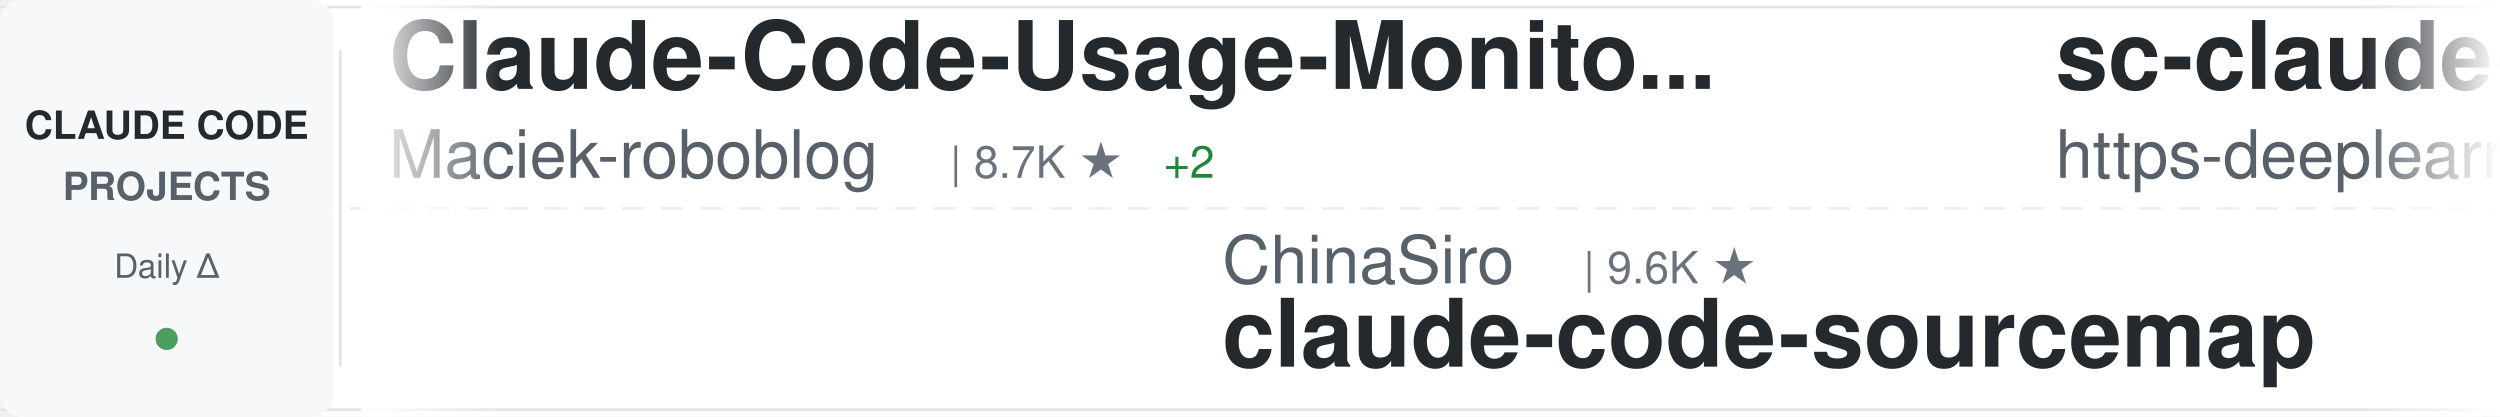
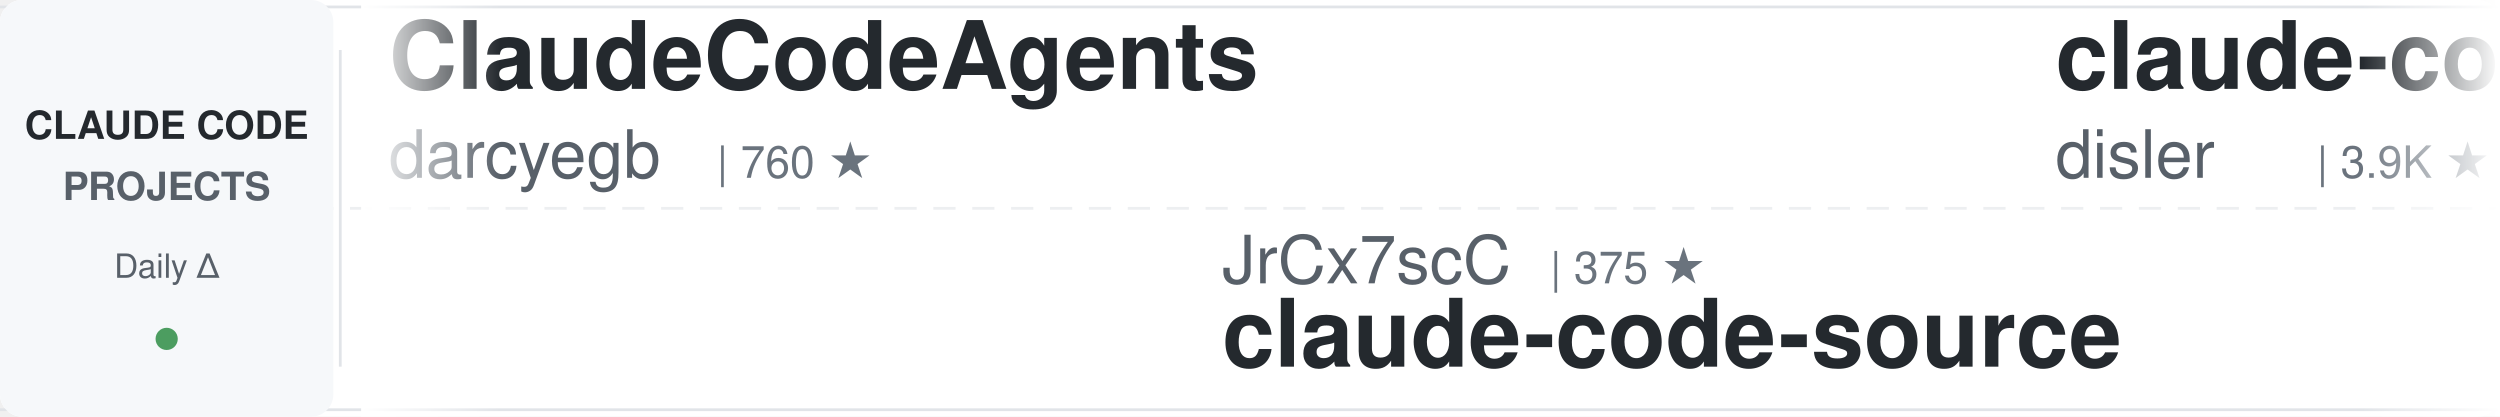
<svg xmlns="http://www.w3.org/2000/svg" width="900" height="150">
  <defs>
    <linearGradient id="awesomeLeftFade" x1="0%" y1="0%" x2="100%" y2="0%">
      <stop offset="0%" style="stop-color:#ffffff;stop-opacity:1" />
      <stop offset="100%" style="stop-color:#ffffff;stop-opacity:0" />
    </linearGradient>
    <linearGradient id="awesomeRightFade" x1="0%" y1="0%" x2="100%" y2="0%">
      <stop offset="0%" style="stop-color:#ffffff;stop-opacity:0" />
      <stop offset="100%" style="stop-color:#ffffff;stop-opacity:1" />
    </linearGradient>
  </defs>
  <rect width="900" height="150" fill="#ffffff" rx="8" />
  <rect x="0" y="2" width="900" height="1" fill="#e1e4e8" />
  <rect x="0" y="147" width="900" height="1" fill="#e1e4e8" />
  <line x1="0" y1="75" x2="900" y2="75" stroke="#e1e4e8" stroke-width="1" stroke-dasharray="8 6" opacity="0.6" />
  <rect x="0" y="0" width="120" height="150" fill="#f6f8fa" rx="8" />
  <text x="60" y="50" font-family="-apple-system, BlinkMacSystemFont, 'Segoe UI', Helvetica, Arial, sans-serif" font-size="14" font-weight="600" fill="#24292e" text-anchor="middle">CLAUDE CODE</text>
  <text x="60" y="72" font-family="-apple-system, BlinkMacSystemFont, 'Segoe UI', Helvetica, Arial, sans-serif" font-size="14" font-weight="600" fill="#586069" text-anchor="middle">PROJECTS</text>
  <text x="60" y="100" font-family="-apple-system, BlinkMacSystemFont, 'Segoe UI', Helvetica, Arial, sans-serif" font-size="12" font-weight="500" fill="#586069" text-anchor="middle">Daily Δ</text>
  <circle cx="60" cy="122" r="4" fill="#22863a" opacity="0.8" />
  <rect x="122" y="18" width="1" height="114" fill="#e1e4e8" />
  <clipPath id="awesomeTickerClip">
    <rect x="130" y="0" width="770" height="150" />
  </clipPath>
  <g clip-path="url(#awesomeTickerClip)">
    <g id="awesomeTickerItems">
      <animateTransform attributeName="transform" attributeType="XML" type="translate" from="0 0" to="-3000 0" dur="54s" repeatCount="indefinite" />
      <g transform="translate(0, 0)">
-         <text x="140" y="32" font-family="-apple-system, BlinkMacSystemFont, 'Segoe UI', Helvetica, Arial, sans-serif" font-size="34" font-weight="600" fill="#24292e">Claude-Code-Usage-Monito...</text>
-         <text x="140" y="64" font-family="-apple-system, BlinkMacSystemFont, 'Segoe UI', Helvetica, Arial, sans-serif" font-size="24" font-weight="400" fill="#586069">Maciek-roboblog</text>
-         <text x="342" y="64" font-family="-apple-system, BlinkMacSystemFont, 'Segoe UI', Helvetica, Arial, sans-serif" font-size="16" font-weight="500" fill="#6a737d">| 8.7K ★</text>
-         <text x="419" y="64" font-family="-apple-system, BlinkMacSystemFont, 'Segoe UI', Helvetica, Arial, sans-serif" font-size="16" font-weight="500" fill="#22863a"> +2</text>
+         <text x="140" y="32" font-family="-apple-system, BlinkMacSystemFont, 'Segoe UI', Helvetica, Arial, sans-serif" font-size="34" font-weight="600" fill="#24292e">ClaudeCodeAgents</text>
+         <text x="140" y="64" font-family="-apple-system, BlinkMacSystemFont, 'Segoe UI', Helvetica, Arial, sans-serif" font-size="24" font-weight="400" fill="#586069">darcyegb</text>
+         <text x="258" y="64" font-family="-apple-system, BlinkMacSystemFont, 'Segoe UI', Helvetica, Arial, sans-serif" font-size="16" font-weight="500" fill="#6a737d">| 760 ★</text>
      </g>
      <g transform="translate(300, 0)">
-         <text x="140" y="102" font-family="-apple-system, BlinkMacSystemFont, 'Segoe UI', Helvetica, Arial, sans-serif" font-size="24" font-weight="400" fill="#586069">ChinaSiro</text>
-         <text x="270" y="102" font-family="-apple-system, BlinkMacSystemFont, 'Segoe UI', Helvetica, Arial, sans-serif" font-size="16" font-weight="500" fill="#6a737d">| 9.6K ★</text>
-         <text x="140" y="132" font-family="-apple-system, BlinkMacSystemFont, 'Segoe UI', Helvetica, Arial, sans-serif" font-size="34" font-weight="600" fill="#24292e">claude-code-sourcemap</text>
+         <text x="140" y="102" font-family="-apple-system, BlinkMacSystemFont, 'Segoe UI', Helvetica, Arial, sans-serif" font-size="24" font-weight="400" fill="#586069">JrCx7scC</text>
+         <text x="258" y="102" font-family="-apple-system, BlinkMacSystemFont, 'Segoe UI', Helvetica, Arial, sans-serif" font-size="16" font-weight="500" fill="#6a737d">| 375 ★</text>
+         <text x="140" y="132" font-family="-apple-system, BlinkMacSystemFont, 'Segoe UI', Helvetica, Arial, sans-serif" font-size="34" font-weight="600" fill="#24292e">claude-code-source</text>
      </g>
      <g transform="translate(600, 0)">
-         <text x="140" y="32" font-family="-apple-system, BlinkMacSystemFont, 'Segoe UI', Helvetica, Arial, sans-serif" font-size="34" font-weight="600" fill="#24292e">sc-claude-code-files</text>
-         <text x="140" y="64" font-family="-apple-system, BlinkMacSystemFont, 'Segoe UI', Helvetica, Arial, sans-serif" font-size="24" font-weight="400" fill="#586069">https-deeplearning-ai</text>
-         <text x="414" y="64" font-family="-apple-system, BlinkMacSystemFont, 'Segoe UI', Helvetica, Arial, sans-serif" font-size="16" font-weight="500" fill="#6a737d">| 544 ★</text>
+         <text x="140" y="32" font-family="-apple-system, BlinkMacSystemFont, 'Segoe UI', Helvetica, Arial, sans-serif" font-size="34" font-weight="600" fill="#24292e">claude-code-hooks-master...</text>
+         <text x="140" y="64" font-family="-apple-system, BlinkMacSystemFont, 'Segoe UI', Helvetica, Arial, sans-serif" font-size="24" font-weight="400" fill="#586069">disler</text>
+         <text x="234" y="64" font-family="-apple-system, BlinkMacSystemFont, 'Segoe UI', Helvetica, Arial, sans-serif" font-size="16" font-weight="500" fill="#6a737d">| 3.9K ★</text>
      </g>
      <g transform="translate(900, 0)">
-         <text x="140" y="102" font-family="-apple-system, BlinkMacSystemFont, 'Segoe UI', Helvetica, Arial, sans-serif" font-size="24" font-weight="400" fill="#586069">Njengah</text>
-         <text x="246" y="102" font-family="-apple-system, BlinkMacSystemFont, 'Segoe UI', Helvetica, Arial, sans-serif" font-size="16" font-weight="500" fill="#6a737d">| 1.9K ★</text>
-         <text x="140" y="132" font-family="-apple-system, BlinkMacSystemFont, 'Segoe UI', Helvetica, Arial, sans-serif" font-size="34" font-weight="600" fill="#24292e">claude-code-cheat-sheet</text>
+         <text x="140" y="102" font-family="-apple-system, BlinkMacSystemFont, 'Segoe UI', Helvetica, Arial, sans-serif" font-size="24" font-weight="400" fill="#586069">ding113</text>
+         <text x="246" y="102" font-family="-apple-system, BlinkMacSystemFont, 'Segoe UI', Helvetica, Arial, sans-serif" font-size="16" font-weight="500" fill="#6a737d">| 3.3K ★</text>
+         <text x="140" y="132" font-family="-apple-system, BlinkMacSystemFont, 'Segoe UI', Helvetica, Arial, sans-serif" font-size="34" font-weight="600" fill="#24292e">claude-code-hub</text>
      </g>
      <g transform="translate(1200, 0)">
-         <text x="140" y="32" font-family="-apple-system, BlinkMacSystemFont, 'Segoe UI', Helvetica, Arial, sans-serif" font-size="34" font-weight="600" fill="#24292e">claude-code-spec-workflo...</text>
-         <text x="140" y="64" font-family="-apple-system, BlinkMacSystemFont, 'Segoe UI', Helvetica, Arial, sans-serif" font-size="24" font-weight="400" fill="#586069">Pimzino</text>
-         <text x="246" y="64" font-family="-apple-system, BlinkMacSystemFont, 'Segoe UI', Helvetica, Arial, sans-serif" font-size="16" font-weight="500" fill="#6a737d">| 3.9K ★</text>
+         <text x="140" y="32" font-family="-apple-system, BlinkMacSystemFont, 'Segoe UI', Helvetica, Arial, sans-serif" font-size="34" font-weight="600" fill="#24292e">how-claude-code-works</text>
+         <text x="140" y="64" font-family="-apple-system, BlinkMacSystemFont, 'Segoe UI', Helvetica, Arial, sans-serif" font-size="24" font-weight="400" fill="#586069">Windy3f3f3f3f</text>
+         <text x="318" y="64" font-family="-apple-system, BlinkMacSystemFont, 'Segoe UI', Helvetica, Arial, sans-serif" font-size="16" font-weight="500" fill="#6a737d">| 3.5K ★</text>
      </g>
      <g transform="translate(1500, 0)">
-         <text x="140" y="102" font-family="-apple-system, BlinkMacSystemFont, 'Segoe UI', Helvetica, Arial, sans-serif" font-size="24" font-weight="400" fill="#586069">Piebald-AI</text>
-         <text x="282" y="102" font-family="-apple-system, BlinkMacSystemFont, 'Segoe UI', Helvetica, Arial, sans-serif" font-size="16" font-weight="500" fill="#6a737d">| 12.5K ★</text>
-         <text x="368" y="102" font-family="-apple-system, BlinkMacSystemFont, 'Segoe UI', Helvetica, Arial, sans-serif" font-size="16" font-weight="500" fill="#22863a"> +2</text>
-         <text x="140" y="132" font-family="-apple-system, BlinkMacSystemFont, 'Segoe UI', Helvetica, Arial, sans-serif" font-size="34" font-weight="600" fill="#24292e">claude-code-system-promp...</text>
+         <text x="140" y="102" font-family="-apple-system, BlinkMacSystemFont, 'Segoe UI', Helvetica, Arial, sans-serif" font-size="24" font-weight="400" fill="#586069">huangjia2019</text>
+         <text x="306" y="102" font-family="-apple-system, BlinkMacSystemFont, 'Segoe UI', Helvetica, Arial, sans-serif" font-size="16" font-weight="500" fill="#6a737d">| 1.1K ★</text>
+         <text x="140" y="132" font-family="-apple-system, BlinkMacSystemFont, 'Segoe UI', Helvetica, Arial, sans-serif" font-size="34" font-weight="600" fill="#24292e">claude-code-engineering</text>
      </g>
      <g transform="translate(1800, 0)">
-         <text x="140" y="32" font-family="-apple-system, BlinkMacSystemFont, 'Segoe UI', Helvetica, Arial, sans-serif" font-size="34" font-weight="600" fill="#24292e">skills</text>
-         <text x="140" y="64" font-family="-apple-system, BlinkMacSystemFont, 'Segoe UI', Helvetica, Arial, sans-serif" font-size="24" font-weight="400" fill="#586069">anthropics</text>
-         <text x="282" y="64" font-family="-apple-system, BlinkMacSystemFont, 'Segoe UI', Helvetica, Arial, sans-serif" font-size="16" font-weight="500" fill="#6a737d">| 171.8K ★</text>
-         <text x="377" y="64" font-family="-apple-system, BlinkMacSystemFont, 'Segoe UI', Helvetica, Arial, sans-serif" font-size="16" font-weight="500" fill="#22863a"> +31</text>
+         <text x="140" y="32" font-family="-apple-system, BlinkMacSystemFont, 'Segoe UI', Helvetica, Arial, sans-serif" font-size="34" font-weight="600" fill="#24292e">my-claude-code-setup</text>
+         <text x="140" y="64" font-family="-apple-system, BlinkMacSystemFont, 'Segoe UI', Helvetica, Arial, sans-serif" font-size="24" font-weight="400" fill="#586069">centminmod</text>
+         <text x="282" y="64" font-family="-apple-system, BlinkMacSystemFont, 'Segoe UI', Helvetica, Arial, sans-serif" font-size="16" font-weight="500" fill="#6a737d">| 2.6K ★</text>
      </g>
      <g transform="translate(2100, 0)">
-         <text x="140" y="102" font-family="-apple-system, BlinkMacSystemFont, 'Segoe UI', Helvetica, Arial, sans-serif" font-size="24" font-weight="400" fill="#586069">Donchitos</text>
-         <text x="270" y="102" font-family="-apple-system, BlinkMacSystemFont, 'Segoe UI', Helvetica, Arial, sans-serif" font-size="16" font-weight="500" fill="#6a737d">| 24.6K ★</text>
-         <text x="356" y="102" font-family="-apple-system, BlinkMacSystemFont, 'Segoe UI', Helvetica, Arial, sans-serif" font-size="16" font-weight="500" fill="#22863a"> +5</text>
-         <text x="140" y="132" font-family="-apple-system, BlinkMacSystemFont, 'Segoe UI', Helvetica, Arial, sans-serif" font-size="34" font-weight="600" fill="#24292e">Claude-Code-Game-Studios</text>
+         <text x="140" y="102" font-family="-apple-system, BlinkMacSystemFont, 'Segoe UI', Helvetica, Arial, sans-serif" font-size="24" font-weight="400" fill="#586069">edmund-io</text>
+         <text x="270" y="102" font-family="-apple-system, BlinkMacSystemFont, 'Segoe UI', Helvetica, Arial, sans-serif" font-size="16" font-weight="500" fill="#6a737d">| 1.5K ★</text>
+         <text x="140" y="132" font-family="-apple-system, BlinkMacSystemFont, 'Segoe UI', Helvetica, Arial, sans-serif" font-size="34" font-weight="600" fill="#24292e">edmunds-claude-code</text>
      </g>
      <g transform="translate(2400, 0)">
-         <text x="140" y="32" font-family="-apple-system, BlinkMacSystemFont, 'Segoe UI', Helvetica, Arial, sans-serif" font-size="34" font-weight="600" fill="#24292e">claude-code-guide</text>
-         <text x="140" y="64" font-family="-apple-system, BlinkMacSystemFont, 'Segoe UI', Helvetica, Arial, sans-serif" font-size="24" font-weight="400" fill="#586069">zebbern</text>
-         <text x="246" y="64" font-family="-apple-system, BlinkMacSystemFont, 'Segoe UI', Helvetica, Arial, sans-serif" font-size="16" font-weight="500" fill="#6a737d">| 4.6K ★</text>
-         <text x="323" y="64" font-family="-apple-system, BlinkMacSystemFont, 'Segoe UI', Helvetica, Arial, sans-serif" font-size="16" font-weight="500" fill="#22863a"> +1</text>
+         <text x="140" y="32" font-family="-apple-system, BlinkMacSystemFont, 'Segoe UI', Helvetica, Arial, sans-serif" font-size="34" font-weight="600" fill="#24292e">claude-code-proxy</text>
+         <text x="140" y="64" font-family="-apple-system, BlinkMacSystemFont, 'Segoe UI', Helvetica, Arial, sans-serif" font-size="24" font-weight="400" fill="#586069">fuergaosi233</text>
+         <text x="306" y="64" font-family="-apple-system, BlinkMacSystemFont, 'Segoe UI', Helvetica, Arial, sans-serif" font-size="16" font-weight="500" fill="#6a737d">| 2.8K ★</text>
      </g>
      <g transform="translate(2700, 0)">
-         <text x="140" y="102" font-family="-apple-system, BlinkMacSystemFont, 'Segoe UI', Helvetica, Arial, sans-serif" font-size="24" font-weight="400" fill="#586069">WorldFlowAI</text>
-         <text x="294" y="102" font-family="-apple-system, BlinkMacSystemFont, 'Segoe UI', Helvetica, Arial, sans-serif" font-size="16" font-weight="500" fill="#6a737d">| 1.8K ★</text>
-         <text x="371" y="102" font-family="-apple-system, BlinkMacSystemFont, 'Segoe UI', Helvetica, Arial, sans-serif" font-size="16" font-weight="500" fill="#22863a"> +4</text>
-         <text x="140" y="132" font-family="-apple-system, BlinkMacSystemFont, 'Segoe UI', Helvetica, Arial, sans-serif" font-size="34" font-weight="600" fill="#24292e">everything-claude-code</text>
+         <text x="140" y="102" font-family="-apple-system, BlinkMacSystemFont, 'Segoe UI', Helvetica, Arial, sans-serif" font-size="24" font-weight="400" fill="#586069">affaan-m</text>
+         <text x="258" y="102" font-family="-apple-system, BlinkMacSystemFont, 'Segoe UI', Helvetica, Arial, sans-serif" font-size="16" font-weight="500" fill="#6a737d">| 243.5K ★</text>
+         <text x="353" y="102" font-family="-apple-system, BlinkMacSystemFont, 'Segoe UI', Helvetica, Arial, sans-serif" font-size="16" font-weight="500" fill="#22863a"> +73</text>
+         <text x="140" y="132" font-family="-apple-system, BlinkMacSystemFont, 'Segoe UI', Helvetica, Arial, sans-serif" font-size="34" font-weight="600" fill="#24292e">ECC</text>
      </g>
      <g transform="translate(3000, 0)">
-         <text x="140" y="32" font-family="-apple-system, BlinkMacSystemFont, 'Segoe UI', Helvetica, Arial, sans-serif" font-size="34" font-weight="600" fill="#24292e">Claude-Code-Usage-Monito...</text>
-         <text x="140" y="64" font-family="-apple-system, BlinkMacSystemFont, 'Segoe UI', Helvetica, Arial, sans-serif" font-size="24" font-weight="400" fill="#586069">Maciek-roboblog</text>
-         <text x="342" y="64" font-family="-apple-system, BlinkMacSystemFont, 'Segoe UI', Helvetica, Arial, sans-serif" font-size="16" font-weight="500" fill="#6a737d">| 8.7K ★</text>
-         <text x="419" y="64" font-family="-apple-system, BlinkMacSystemFont, 'Segoe UI', Helvetica, Arial, sans-serif" font-size="16" font-weight="500" fill="#22863a"> +2</text>
+         <text x="140" y="32" font-family="-apple-system, BlinkMacSystemFont, 'Segoe UI', Helvetica, Arial, sans-serif" font-size="34" font-weight="600" fill="#24292e">ClaudeCodeAgents</text>
+         <text x="140" y="64" font-family="-apple-system, BlinkMacSystemFont, 'Segoe UI', Helvetica, Arial, sans-serif" font-size="24" font-weight="400" fill="#586069">darcyegb</text>
+         <text x="258" y="64" font-family="-apple-system, BlinkMacSystemFont, 'Segoe UI', Helvetica, Arial, sans-serif" font-size="16" font-weight="500" fill="#6a737d">| 760 ★</text>
      </g>
      <g transform="translate(3300, 0)">
-         <text x="140" y="102" font-family="-apple-system, BlinkMacSystemFont, 'Segoe UI', Helvetica, Arial, sans-serif" font-size="24" font-weight="400" fill="#586069">ChinaSiro</text>
-         <text x="270" y="102" font-family="-apple-system, BlinkMacSystemFont, 'Segoe UI', Helvetica, Arial, sans-serif" font-size="16" font-weight="500" fill="#6a737d">| 9.6K ★</text>
-         <text x="140" y="132" font-family="-apple-system, BlinkMacSystemFont, 'Segoe UI', Helvetica, Arial, sans-serif" font-size="34" font-weight="600" fill="#24292e">claude-code-sourcemap</text>
+         <text x="140" y="102" font-family="-apple-system, BlinkMacSystemFont, 'Segoe UI', Helvetica, Arial, sans-serif" font-size="24" font-weight="400" fill="#586069">JrCx7scC</text>
+         <text x="258" y="102" font-family="-apple-system, BlinkMacSystemFont, 'Segoe UI', Helvetica, Arial, sans-serif" font-size="16" font-weight="500" fill="#6a737d">| 375 ★</text>
+         <text x="140" y="132" font-family="-apple-system, BlinkMacSystemFont, 'Segoe UI', Helvetica, Arial, sans-serif" font-size="34" font-weight="600" fill="#24292e">claude-code-source</text>
      </g>
      <g transform="translate(3600, 0)">
-         <text x="140" y="32" font-family="-apple-system, BlinkMacSystemFont, 'Segoe UI', Helvetica, Arial, sans-serif" font-size="34" font-weight="600" fill="#24292e">sc-claude-code-files</text>
-         <text x="140" y="64" font-family="-apple-system, BlinkMacSystemFont, 'Segoe UI', Helvetica, Arial, sans-serif" font-size="24" font-weight="400" fill="#586069">https-deeplearning-ai</text>
-         <text x="414" y="64" font-family="-apple-system, BlinkMacSystemFont, 'Segoe UI', Helvetica, Arial, sans-serif" font-size="16" font-weight="500" fill="#6a737d">| 544 ★</text>
+         <text x="140" y="32" font-family="-apple-system, BlinkMacSystemFont, 'Segoe UI', Helvetica, Arial, sans-serif" font-size="34" font-weight="600" fill="#24292e">claude-code-hooks-master...</text>
+         <text x="140" y="64" font-family="-apple-system, BlinkMacSystemFont, 'Segoe UI', Helvetica, Arial, sans-serif" font-size="24" font-weight="400" fill="#586069">disler</text>
+         <text x="234" y="64" font-family="-apple-system, BlinkMacSystemFont, 'Segoe UI', Helvetica, Arial, sans-serif" font-size="16" font-weight="500" fill="#6a737d">| 3.9K ★</text>
      </g>
      <g transform="translate(3900, 0)">
-         <text x="140" y="102" font-family="-apple-system, BlinkMacSystemFont, 'Segoe UI', Helvetica, Arial, sans-serif" font-size="24" font-weight="400" fill="#586069">Njengah</text>
-         <text x="246" y="102" font-family="-apple-system, BlinkMacSystemFont, 'Segoe UI', Helvetica, Arial, sans-serif" font-size="16" font-weight="500" fill="#6a737d">| 1.9K ★</text>
-         <text x="140" y="132" font-family="-apple-system, BlinkMacSystemFont, 'Segoe UI', Helvetica, Arial, sans-serif" font-size="34" font-weight="600" fill="#24292e">claude-code-cheat-sheet</text>
+         <text x="140" y="102" font-family="-apple-system, BlinkMacSystemFont, 'Segoe UI', Helvetica, Arial, sans-serif" font-size="24" font-weight="400" fill="#586069">ding113</text>
+         <text x="246" y="102" font-family="-apple-system, BlinkMacSystemFont, 'Segoe UI', Helvetica, Arial, sans-serif" font-size="16" font-weight="500" fill="#6a737d">| 3.3K ★</text>
+         <text x="140" y="132" font-family="-apple-system, BlinkMacSystemFont, 'Segoe UI', Helvetica, Arial, sans-serif" font-size="34" font-weight="600" fill="#24292e">claude-code-hub</text>
      </g>
    </g>
  </g>
  <rect x="130" y="0" width="50" height="150" fill="url(#awesomeLeftFade)" />
  <rect x="850" y="0" width="50" height="150" fill="url(#awesomeRightFade)" />
</svg>
